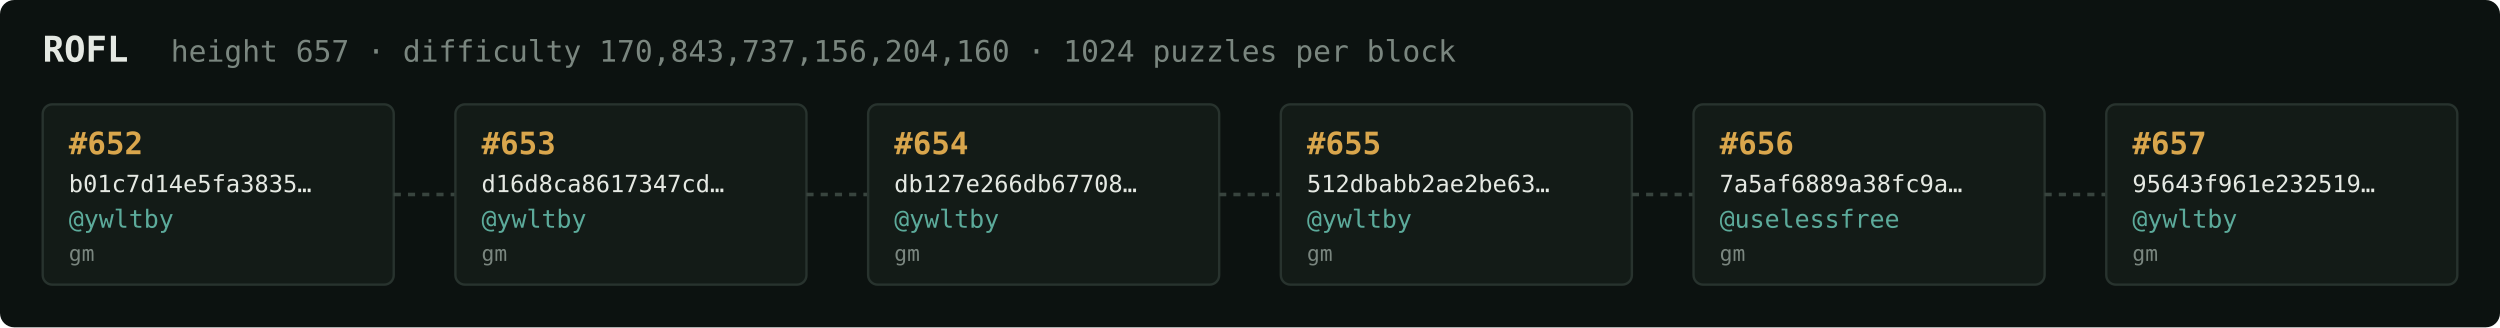
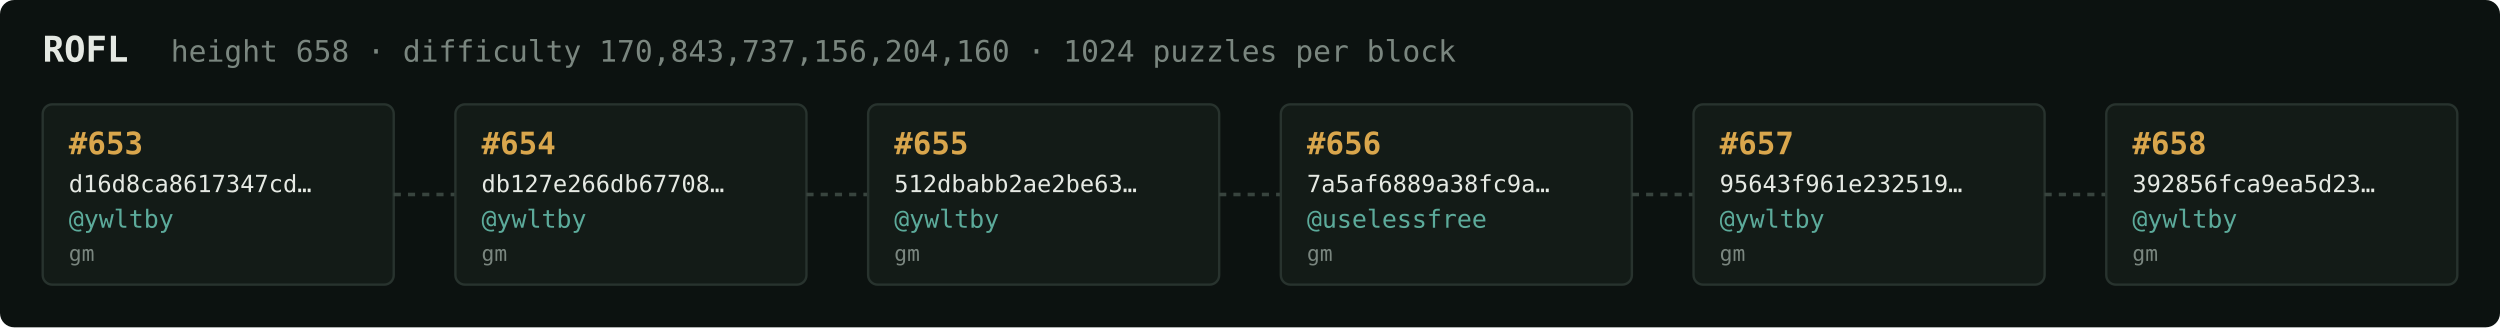
<svg xmlns="http://www.w3.org/2000/svg" width="1054" height="138" viewBox="0 0 1054 138" font-family="ui-monospace,SFMono-Regular,Menlo,monospace">
  <rect fill="#0c1210" width="1054" height="138" rx="6" />
  <text x="18" y="26" fill="#e5e9e3" font-size="15" font-weight="700">ROFL</text>
-   <text x="72" y="26" fill="#7a867f" font-size="12.5">height 657 · difficulty 170,843,737,156,204,160 · 1024 puzzles per block</text>
+   <text x="72" y="26" fill="#7a867f" font-size="12.5">height 658 · difficulty 170,843,737,156,204,160 · 1024 puzzles per block</text>
  <rect x="18" y="44" width="148" height="76" rx="4" fill="#131b17" stroke="#28332e" stroke-width="1" />
-   <text x="29" y="65" fill="#d9a64c" font-size="13" font-weight="700">#652</text>
-   <text x="29" y="81" fill="#e5e9e3" font-size="10">b01c7d14e5fa3835…</text>
+   <text x="29" y="65" fill="#d9a64c" font-size="13" font-weight="700">#653</text>
+   <text x="29" y="81" fill="#e5e9e3" font-size="10">d16d8ca8617347cd…</text>
  <text x="29" y="96" fill="#5cab9b" font-size="10.5">@ywltby</text>
  <text x="29" y="110" fill="#7a867f" font-size="9">gm</text>
  <line x1="166" y1="82.0" x2="192" y2="82.0" stroke="#38443e" stroke-width="1.5" stroke-dasharray="3 3" />
  <rect x="192" y="44" width="148" height="76" rx="4" fill="#131b17" stroke="#28332e" stroke-width="1" />
-   <text x="203" y="65" fill="#d9a64c" font-size="13" font-weight="700">#653</text>
-   <text x="203" y="81" fill="#e5e9e3" font-size="10">d16d8ca8617347cd…</text>
+   <text x="203" y="65" fill="#d9a64c" font-size="13" font-weight="700">#654</text>
+   <text x="203" y="81" fill="#e5e9e3" font-size="10">db127e266db67708…</text>
  <text x="203" y="96" fill="#5cab9b" font-size="10.5">@ywltby</text>
  <text x="203" y="110" fill="#7a867f" font-size="9">gm</text>
  <line x1="340" y1="82.0" x2="366" y2="82.0" stroke="#38443e" stroke-width="1.5" stroke-dasharray="3 3" />
  <rect x="366" y="44" width="148" height="76" rx="4" fill="#131b17" stroke="#28332e" stroke-width="1" />
-   <text x="377" y="65" fill="#d9a64c" font-size="13" font-weight="700">#654</text>
-   <text x="377" y="81" fill="#e5e9e3" font-size="10">db127e266db67708…</text>
+   <text x="377" y="65" fill="#d9a64c" font-size="13" font-weight="700">#655</text>
+   <text x="377" y="81" fill="#e5e9e3" font-size="10">512dbabb2ae2be63…</text>
  <text x="377" y="96" fill="#5cab9b" font-size="10.5">@ywltby</text>
  <text x="377" y="110" fill="#7a867f" font-size="9">gm</text>
  <line x1="514" y1="82.0" x2="540" y2="82.0" stroke="#38443e" stroke-width="1.5" stroke-dasharray="3 3" />
  <rect x="540" y="44" width="148" height="76" rx="4" fill="#131b17" stroke="#28332e" stroke-width="1" />
-   <text x="551" y="65" fill="#d9a64c" font-size="13" font-weight="700">#655</text>
-   <text x="551" y="81" fill="#e5e9e3" font-size="10">512dbabb2ae2be63…</text>
-   <text x="551" y="96" fill="#5cab9b" font-size="10.5">@ywltby</text>
+   <text x="551" y="65" fill="#d9a64c" font-size="13" font-weight="700">#656</text>
+   <text x="551" y="81" fill="#e5e9e3" font-size="10">7a5af6889a38fc9a…</text>
+   <text x="551" y="96" fill="#5cab9b" font-size="10.5">@uselessfree</text>
  <text x="551" y="110" fill="#7a867f" font-size="9">gm</text>
  <line x1="688" y1="82.0" x2="714" y2="82.0" stroke="#38443e" stroke-width="1.5" stroke-dasharray="3 3" />
  <rect x="714" y="44" width="148" height="76" rx="4" fill="#131b17" stroke="#28332e" stroke-width="1" />
-   <text x="725" y="65" fill="#d9a64c" font-size="13" font-weight="700">#656</text>
-   <text x="725" y="81" fill="#e5e9e3" font-size="10">7a5af6889a38fc9a…</text>
-   <text x="725" y="96" fill="#5cab9b" font-size="10.5">@uselessfree</text>
+   <text x="725" y="65" fill="#d9a64c" font-size="13" font-weight="700">#657</text>
+   <text x="725" y="81" fill="#e5e9e3" font-size="10">95643f961e232519…</text>
+   <text x="725" y="96" fill="#5cab9b" font-size="10.5">@ywltby</text>
  <text x="725" y="110" fill="#7a867f" font-size="9">gm</text>
  <line x1="862" y1="82.0" x2="888" y2="82.0" stroke="#38443e" stroke-width="1.5" stroke-dasharray="3 3" />
  <rect x="888" y="44" width="148" height="76" rx="4" fill="#131b17" stroke="#28332e" stroke-width="1" />
-   <text x="899" y="65" fill="#d9a64c" font-size="13" font-weight="700">#657</text>
-   <text x="899" y="81" fill="#e5e9e3" font-size="10">95643f961e232519…</text>
+   <text x="899" y="65" fill="#d9a64c" font-size="13" font-weight="700">#658</text>
+   <text x="899" y="81" fill="#e5e9e3" font-size="10">392856fca9ea5d23…</text>
  <text x="899" y="96" fill="#5cab9b" font-size="10.5">@ywltby</text>
  <text x="899" y="110" fill="#7a867f" font-size="9">gm</text>
</svg>
